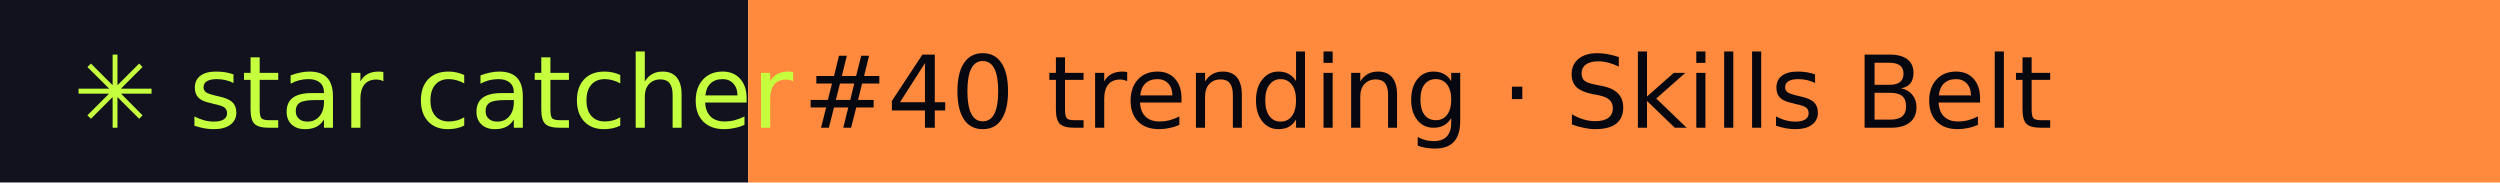
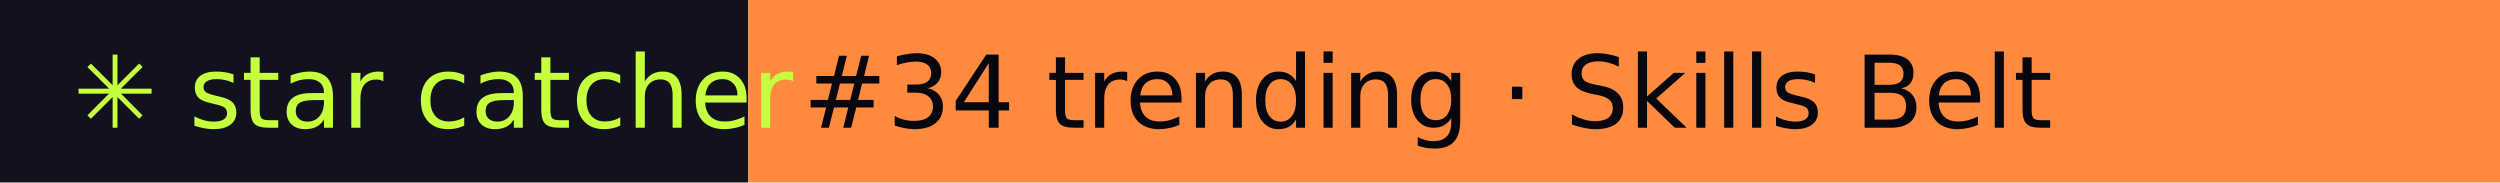
- <svg xmlns="http://www.w3.org/2000/svg" width="274" height="20" role="img" aria-label="star catcher: #40 trending · Skills Belt">
+ <svg xmlns="http://www.w3.org/2000/svg" width="274" height="20" role="img" aria-label="star catcher: #34 trending · Skills Belt">
  <rect width="82" height="20" fill="#12121F" />
  <rect x="82" width="192" height="20" fill="#FF8A3D" />
  <g font-family="Verdana,DejaVu Sans,sans-serif" font-size="11">
    <text x="8" y="14" fill="#C6FF3D">✳ star catcher</text>
-     <text x="88" y="14" fill="#07070F">#40 trending · Skills Belt</text>
+     <text x="88" y="14" fill="#07070F">#34 trending · Skills Belt</text>
  </g>
</svg>
